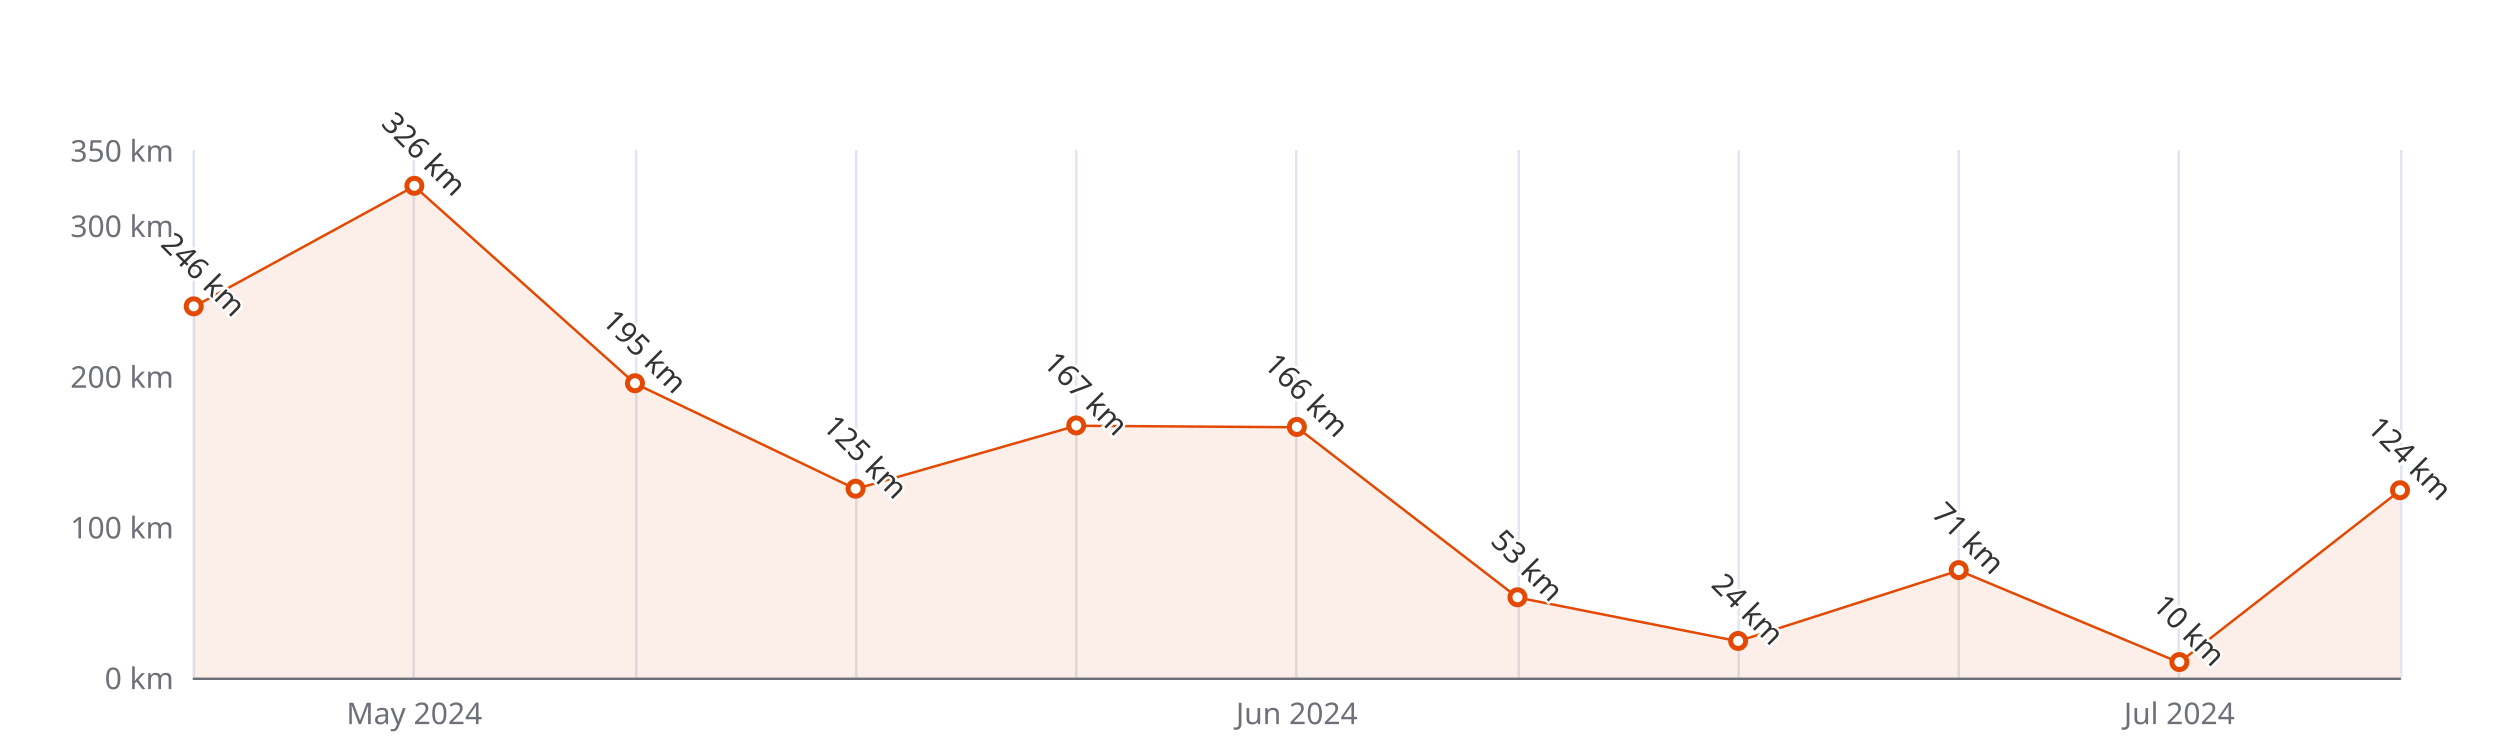
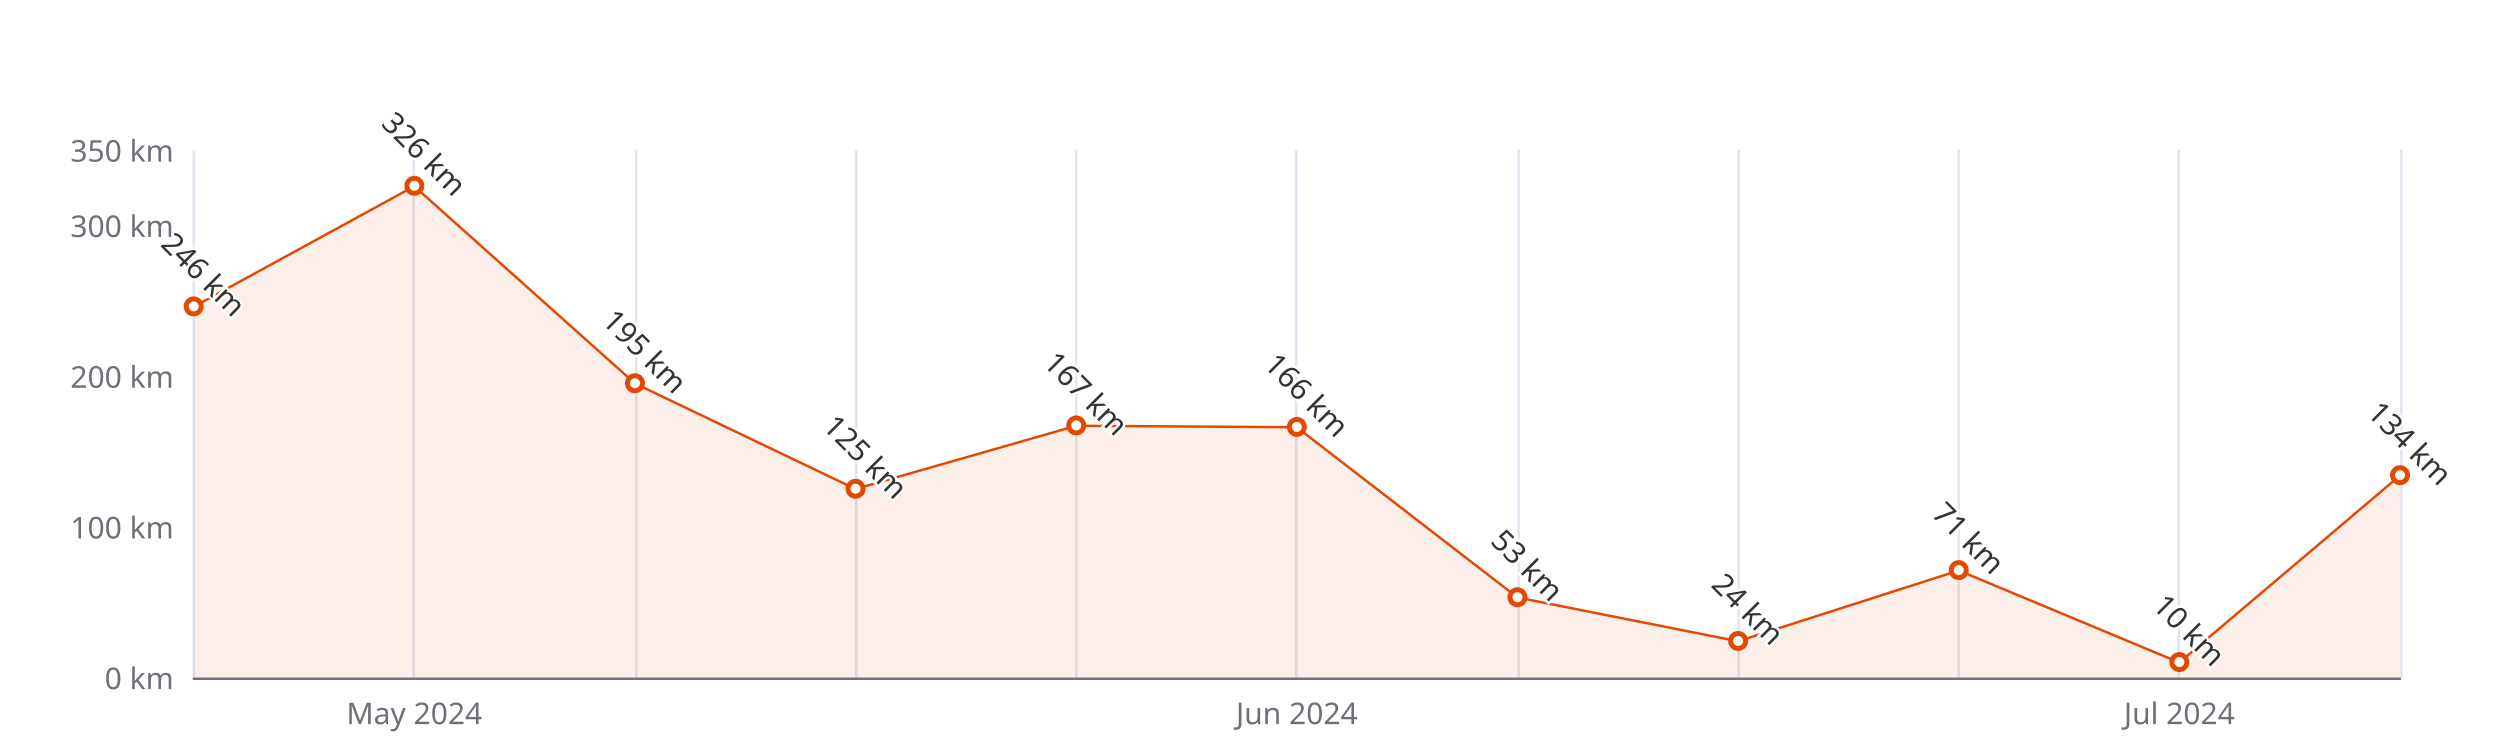
<svg xmlns="http://www.w3.org/2000/svg" width="1000" height="300" version="1.1" baseProfile="full" viewBox="0 0 1000 300">
  <rect width="1000" height="300" x="0" y="0" id="0" fill="#ffffff" />
  <path d="M77.5 60L77.5 271" fill="none" stroke="#E0E6F1" />
  <path d="M165.5 60L165.5 271" fill="none" stroke="#E0E6F1" />
  <path d="M254.5 60L254.5 271" fill="none" stroke="#E0E6F1" />
  <path d="M342.5 60L342.5 271" fill="none" stroke="#E0E6F1" />
  <path d="M430.5 60L430.5 271" fill="none" stroke="#E0E6F1" />
  <path d="M518.5 60L518.5 271" fill="none" stroke="#E0E6F1" />
  <path d="M607.5 60L607.5 271" fill="none" stroke="#E0E6F1" />
  <path d="M695.5 60L695.5 271" fill="none" stroke="#E0E6F1" />
  <path d="M783.5 60L783.5 271" fill="none" stroke="#E0E6F1" />
  <path d="M871.5 60L871.5 271" fill="none" stroke="#E0E6F1" />
  <path d="M960.5 60L960.5 271" fill="none" stroke="#E0E6F1" />
  <path d="M77.5 271.5L960 271.5" fill="none" stroke="#6E7079" stroke-linecap="round" />
  <text dominant-baseline="central" text-anchor="end" style="font-size:12px;font-family:sans-serif;" xml:space="preserve" transform="translate(69.48 271)" fill="#6E7079">0 km</text>
  <text dominant-baseline="central" text-anchor="end" style="font-size:12px;font-family:sans-serif;" xml:space="preserve" transform="translate(69.48 210.7143)" fill="#6E7079">100 km</text>
  <text dominant-baseline="central" text-anchor="end" style="font-size:12px;font-family:sans-serif;" xml:space="preserve" transform="translate(69.48 150.4286)" fill="#6E7079">200 km</text>
  <text dominant-baseline="central" text-anchor="end" style="font-size:12px;font-family:sans-serif;" xml:space="preserve" transform="translate(69.48 90.1429)" fill="#6E7079">300 km</text>
  <text dominant-baseline="central" text-anchor="end" style="font-size:12px;font-family:sans-serif;" xml:space="preserve" transform="translate(69.48 60)" fill="#6E7079">350 km</text>
  <text dominant-baseline="central" text-anchor="middle" style="font-size:12px;font-family:sans-serif;" xml:space="preserve" y="6" transform="translate(165.732 279)" fill="#6E7079">May 2024</text>
  <text dominant-baseline="central" text-anchor="middle" style="font-size:12px;font-family:sans-serif;" xml:space="preserve" y="6" transform="translate(518.74 279)" fill="#6E7079">Jun 2024</text>
  <text dominant-baseline="central" text-anchor="middle" style="font-size:12px;font-family:sans-serif;" xml:space="preserve" y="6" transform="translate(871.748 279)" fill="#6E7079">Jul 2024</text>
  <g clip-path="url(#zr5-c0)">
-     <path d="M77.5 122.7L165.7 74.5L254 153.4L342.2 195.6L430.5 170.3L518.7 170.9L607 239L695.2 256.5L783.5 228.2L871.7 265L960 196.2L960 271L871.7 271L783.5 271L695.2 271L607 271L518.7 271L430.5 271L342.2 271L254 271L165.7 271L77.5 271Z" fill="rgb(227,73,2)" fill-opacity="0.09" />
-     <path d="M77.5 122.7L165.7 74.5L254 153.4L342.2 195.6L430.5 170.3L518.7 170.9L607 239L695.2 256.5L783.5 228.2L871.7 265L960 196.2" fill="none" stroke="#E34902" stroke-linejoin="bevel" />
+     <path d="M77.5 122.7L165.7 74.5L254 153.4L342.2 195.6L430.5 170.3L518.7 170.9L607 239L695.2 256.5L783.5 228.2L871.7 265L960 190.2L960 271L871.7 271L783.5 271L695.2 271L607 271L518.7 271L430.5 271L342.2 271L254 271L165.7 271L77.5 271Z" fill="rgb(227,73,2)" fill-opacity="0.09" />
+     <path d="M77.5 122.7L165.7 74.5L254 153.4L342.2 195.6L430.5 170.3L518.7 170.9L607 239L695.2 256.5L783.5 228.2L871.7 265L960 190.2" fill="none" stroke="#E34902" stroke-linejoin="bevel" />
  </g>
  <path d="M1 0A1 1 0 1 1 1 -0.1A1 1 0 0 1 1 0" transform="matrix(3,0,0,3,77.48,122.6971)" fill="#fff" stroke="#E34902" stroke-width="0.667" />
  <path d="M1 0A1 1 0 1 1 1 -0.1A1 1 0 0 1 1 0" transform="matrix(3,0,0,3,165.732,74.4686)" fill="#fff" stroke="#E34902" stroke-width="0.667" />
  <path d="M1 0A1 1 0 1 1 1 -0.1A1 1 0 0 1 1 0" transform="matrix(3,0,0,3,253.984,153.4429)" fill="#fff" stroke="#E34902" stroke-width="0.667" />
  <path d="M1 0A1 1 0 1 1 1 -0.1A1 1 0 0 1 1 0" transform="matrix(3,0,0,3,342.236,195.6429)" fill="#fff" stroke="#E34902" stroke-width="0.667" />
  <path d="M1 0A1 1 0 1 1 1 -0.1A1 1 0 0 1 1 0" transform="matrix(3,0,0,3,430.488,170.3229)" fill="#fff" stroke="#E34902" stroke-width="0.667" />
  <path d="M1 0A1 1 0 1 1 1 -0.1A1 1 0 0 1 1 0" transform="matrix(3,0,0,3,518.74,170.9257)" fill="#fff" stroke="#E34902" stroke-width="0.667" />
  <path d="M1 0A1 1 0 1 1 1 -0.1A1 1 0 0 1 1 0" transform="matrix(3,0,0,3,606.992,239.0486)" fill="#fff" stroke="#E34902" stroke-width="0.667" />
  <path d="M1 0A1 1 0 1 1 1 -0.1A1 1 0 0 1 1 0" transform="matrix(3,0,0,3,695.244,256.5314)" fill="#fff" stroke="#E34902" stroke-width="0.667" />
  <path d="M1 0A1 1 0 1 1 1 -0.1A1 1 0 0 1 1 0" transform="matrix(3,0,0,3,783.496,228.1971)" fill="#fff" stroke="#E34902" stroke-width="0.667" />
  <path d="M1 0A1 1 0 1 1 1 -0.1A1 1 0 0 1 1 0" transform="matrix(3,0,0,3,871.748,264.9714)" fill="#fff" stroke="#E34902" stroke-width="0.667" />
-   <path d="M1 0A1 1 0 1 1 1 -0.1A1 1 0 0 1 1 0" transform="matrix(3,0,0,3,960,196.2457)" fill="#fff" stroke="#E34902" stroke-width="0.667" />
+   <path d="M1 0A1 1 0 1 1 1 -0.1A1 1 0 0 1 1 0" transform="matrix(3,0,0,3,960,190.2171)" fill="#fff" stroke="#E34902" stroke-width="0.667" />
  <text dominant-baseline="central" text-anchor="middle" style="font-size:12px;font-family:sans-serif;" xml:space="preserve" y="-6" transform="matrix(0.707,0.707,-0.707,0.707,77.48,113.6971)" fill="#333" stroke="rgb(255,255,255)" stroke-width="2" paint-order="stroke" stroke-miterlimit="2">246 km</text>
  <text dominant-baseline="central" text-anchor="middle" style="font-size:12px;font-family:sans-serif;" xml:space="preserve" y="-6" transform="matrix(0.707,0.707,-0.707,0.707,165.732,65.4686)" fill="#333" stroke="rgb(255,255,255)" stroke-width="2" paint-order="stroke" stroke-miterlimit="2">326 km</text>
  <text dominant-baseline="central" text-anchor="middle" style="font-size:12px;font-family:sans-serif;" xml:space="preserve" y="-6" transform="matrix(0.707,0.707,-0.707,0.707,253.984,144.4429)" fill="#333" stroke="rgb(255,255,255)" stroke-width="2" paint-order="stroke" stroke-miterlimit="2">195 km</text>
  <text dominant-baseline="central" text-anchor="middle" style="font-size:12px;font-family:sans-serif;" xml:space="preserve" y="-6" transform="matrix(0.707,0.707,-0.707,0.707,342.236,186.6429)" fill="#333" stroke="rgb(255,255,255)" stroke-width="2" paint-order="stroke" stroke-miterlimit="2">125 km</text>
  <text dominant-baseline="central" text-anchor="middle" style="font-size:12px;font-family:sans-serif;" xml:space="preserve" y="-6" transform="matrix(0.707,0.707,-0.707,0.707,430.488,161.3229)" fill="#333" stroke="rgb(255,255,255)" stroke-width="2" paint-order="stroke" stroke-miterlimit="2">167 km</text>
  <text dominant-baseline="central" text-anchor="middle" style="font-size:12px;font-family:sans-serif;" xml:space="preserve" y="-6" transform="matrix(0.707,0.707,-0.707,0.707,518.74,161.9257)" fill="#333" stroke="rgb(255,255,255)" stroke-width="2" paint-order="stroke" stroke-miterlimit="2">166 km</text>
  <text dominant-baseline="central" text-anchor="middle" style="font-size:12px;font-family:sans-serif;" xml:space="preserve" y="-6" transform="matrix(0.707,0.707,-0.707,0.707,606.992,230.0486)" fill="#333" stroke="rgb(255,255,255)" stroke-width="2" paint-order="stroke" stroke-miterlimit="2">53 km</text>
  <text dominant-baseline="central" text-anchor="middle" style="font-size:12px;font-family:sans-serif;" xml:space="preserve" y="-6" transform="matrix(0.707,0.707,-0.707,0.707,695.244,247.5314)" fill="#333" stroke="rgb(255,255,255)" stroke-width="2" paint-order="stroke" stroke-miterlimit="2">24 km</text>
  <text dominant-baseline="central" text-anchor="middle" style="font-size:12px;font-family:sans-serif;" xml:space="preserve" y="-6" transform="matrix(0.707,0.707,-0.707,0.707,783.496,219.1971)" fill="#333" stroke="rgb(255,255,255)" stroke-width="2" paint-order="stroke" stroke-miterlimit="2">71 km</text>
  <text dominant-baseline="central" text-anchor="middle" style="font-size:12px;font-family:sans-serif;" xml:space="preserve" y="-6" transform="matrix(0.707,0.707,-0.707,0.707,871.748,255.9714)" fill="#333" stroke="rgb(255,255,255)" stroke-width="2" paint-order="stroke" stroke-miterlimit="2">10 km</text>
-   <text dominant-baseline="central" text-anchor="middle" style="font-size:12px;font-family:sans-serif;" xml:space="preserve" y="-6" transform="matrix(0.707,0.707,-0.707,0.707,960,187.2457)" fill="#333" stroke="rgb(255,255,255)" stroke-width="2" paint-order="stroke" stroke-miterlimit="2">124 km</text>
+   <text dominant-baseline="central" text-anchor="middle" style="font-size:12px;font-family:sans-serif;" xml:space="preserve" y="-6" transform="matrix(0.707,0.707,-0.707,0.707,960,181.2171)" fill="#333" stroke="rgb(255,255,255)" stroke-width="2" paint-order="stroke" stroke-miterlimit="2">134 km</text>
  <defs>
    <clipPath id="zr5-c0">
      <path d="M76 59.5l884 0l0 212l-884 0Z" fill="#000" />
    </clipPath>
  </defs>
</svg>
